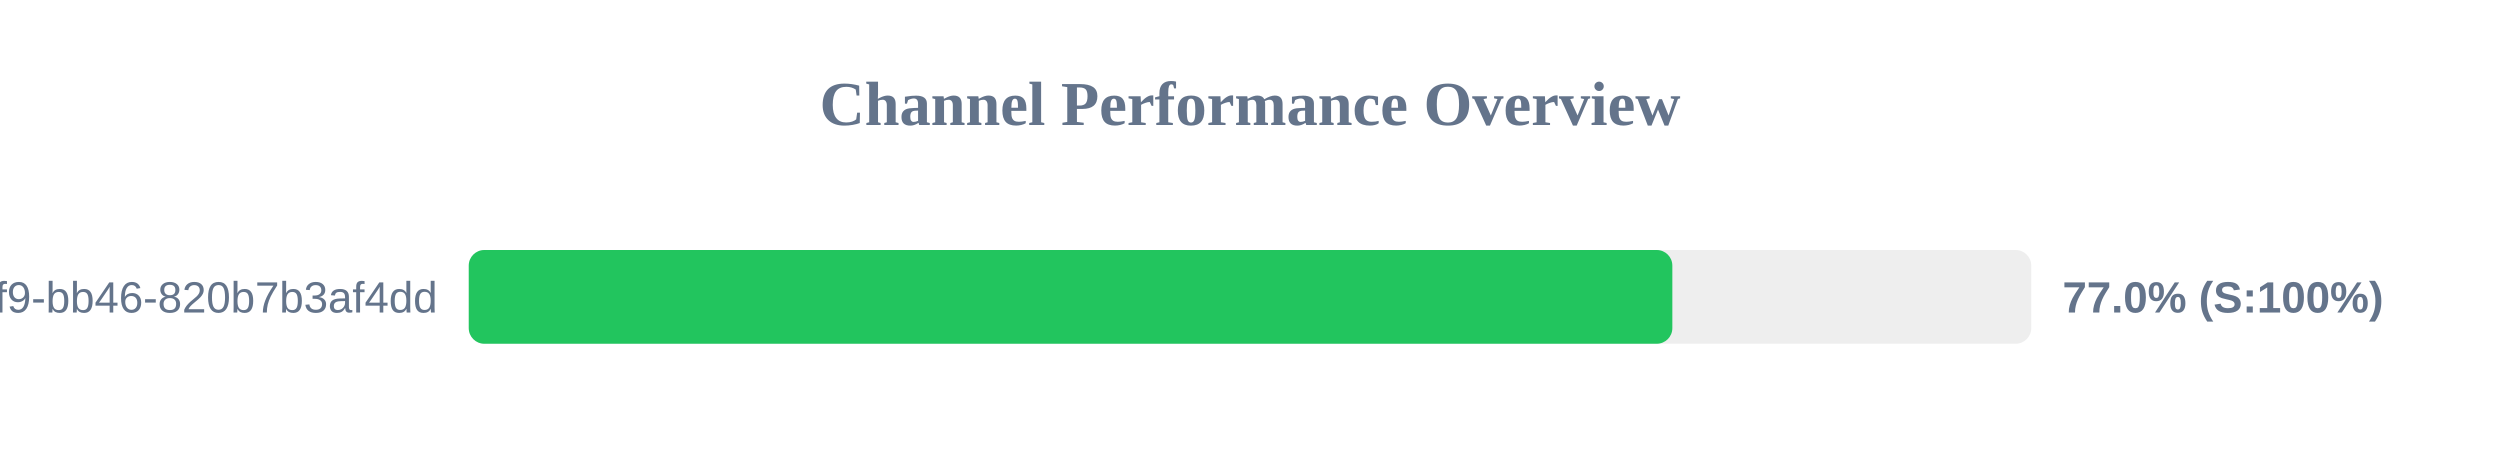
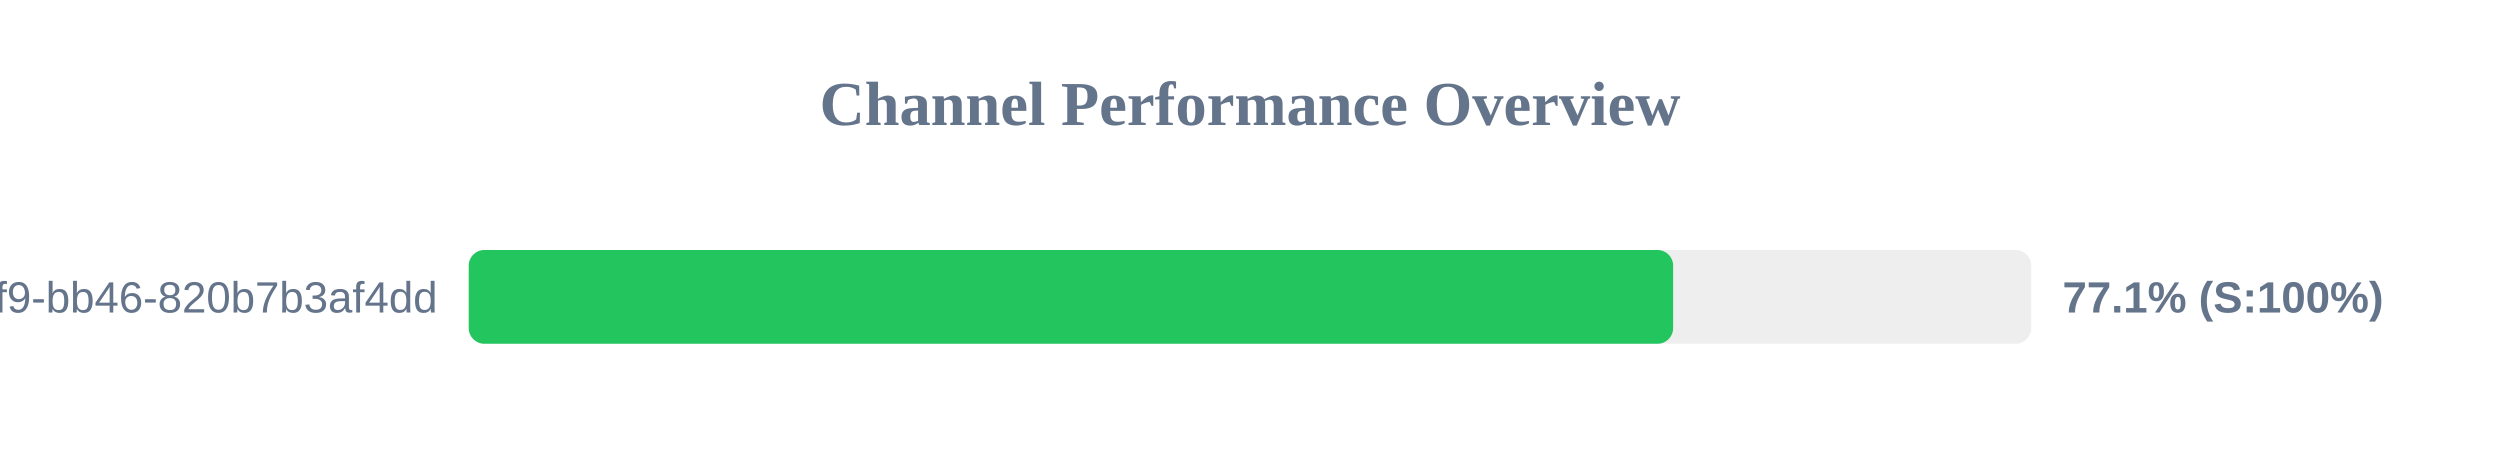
<svg xmlns="http://www.w3.org/2000/svg" width="800" height="150" version="1.1">
  <style>
        .row { font: 14px Arial; fill: #64748b; }
        .score { font: bold 14px Arial; fill: #64748b; }
    </style>
  <text x="400" y="40" text-anchor="middle" font-size="20px" font-weight="bold" fill="#64748b">Channel Performance Overview</text>
  <rect x="150" y="80" width="500" height="30" fill="#eee" rx="5" />
-   <rect x="150" y="80" width="385.15" height="30" fill="#22c55e" rx="5" />
+   <rect x="150" y="80" width="385.4" height="30" fill="#22c55e" rx="5" />
  <text x="140" y="100" text-anchor="end" class="row">?uuid=80b2ac81-ba69-41f9-bb46-820b7b3af4dd</text>
-   <text x="660" y="100" text-anchor="start" class="score">77.0% (S:100%)</text>
+   <text x="660" y="100" text-anchor="start" class="score">77.1% (S:100%)</text>
</svg>
